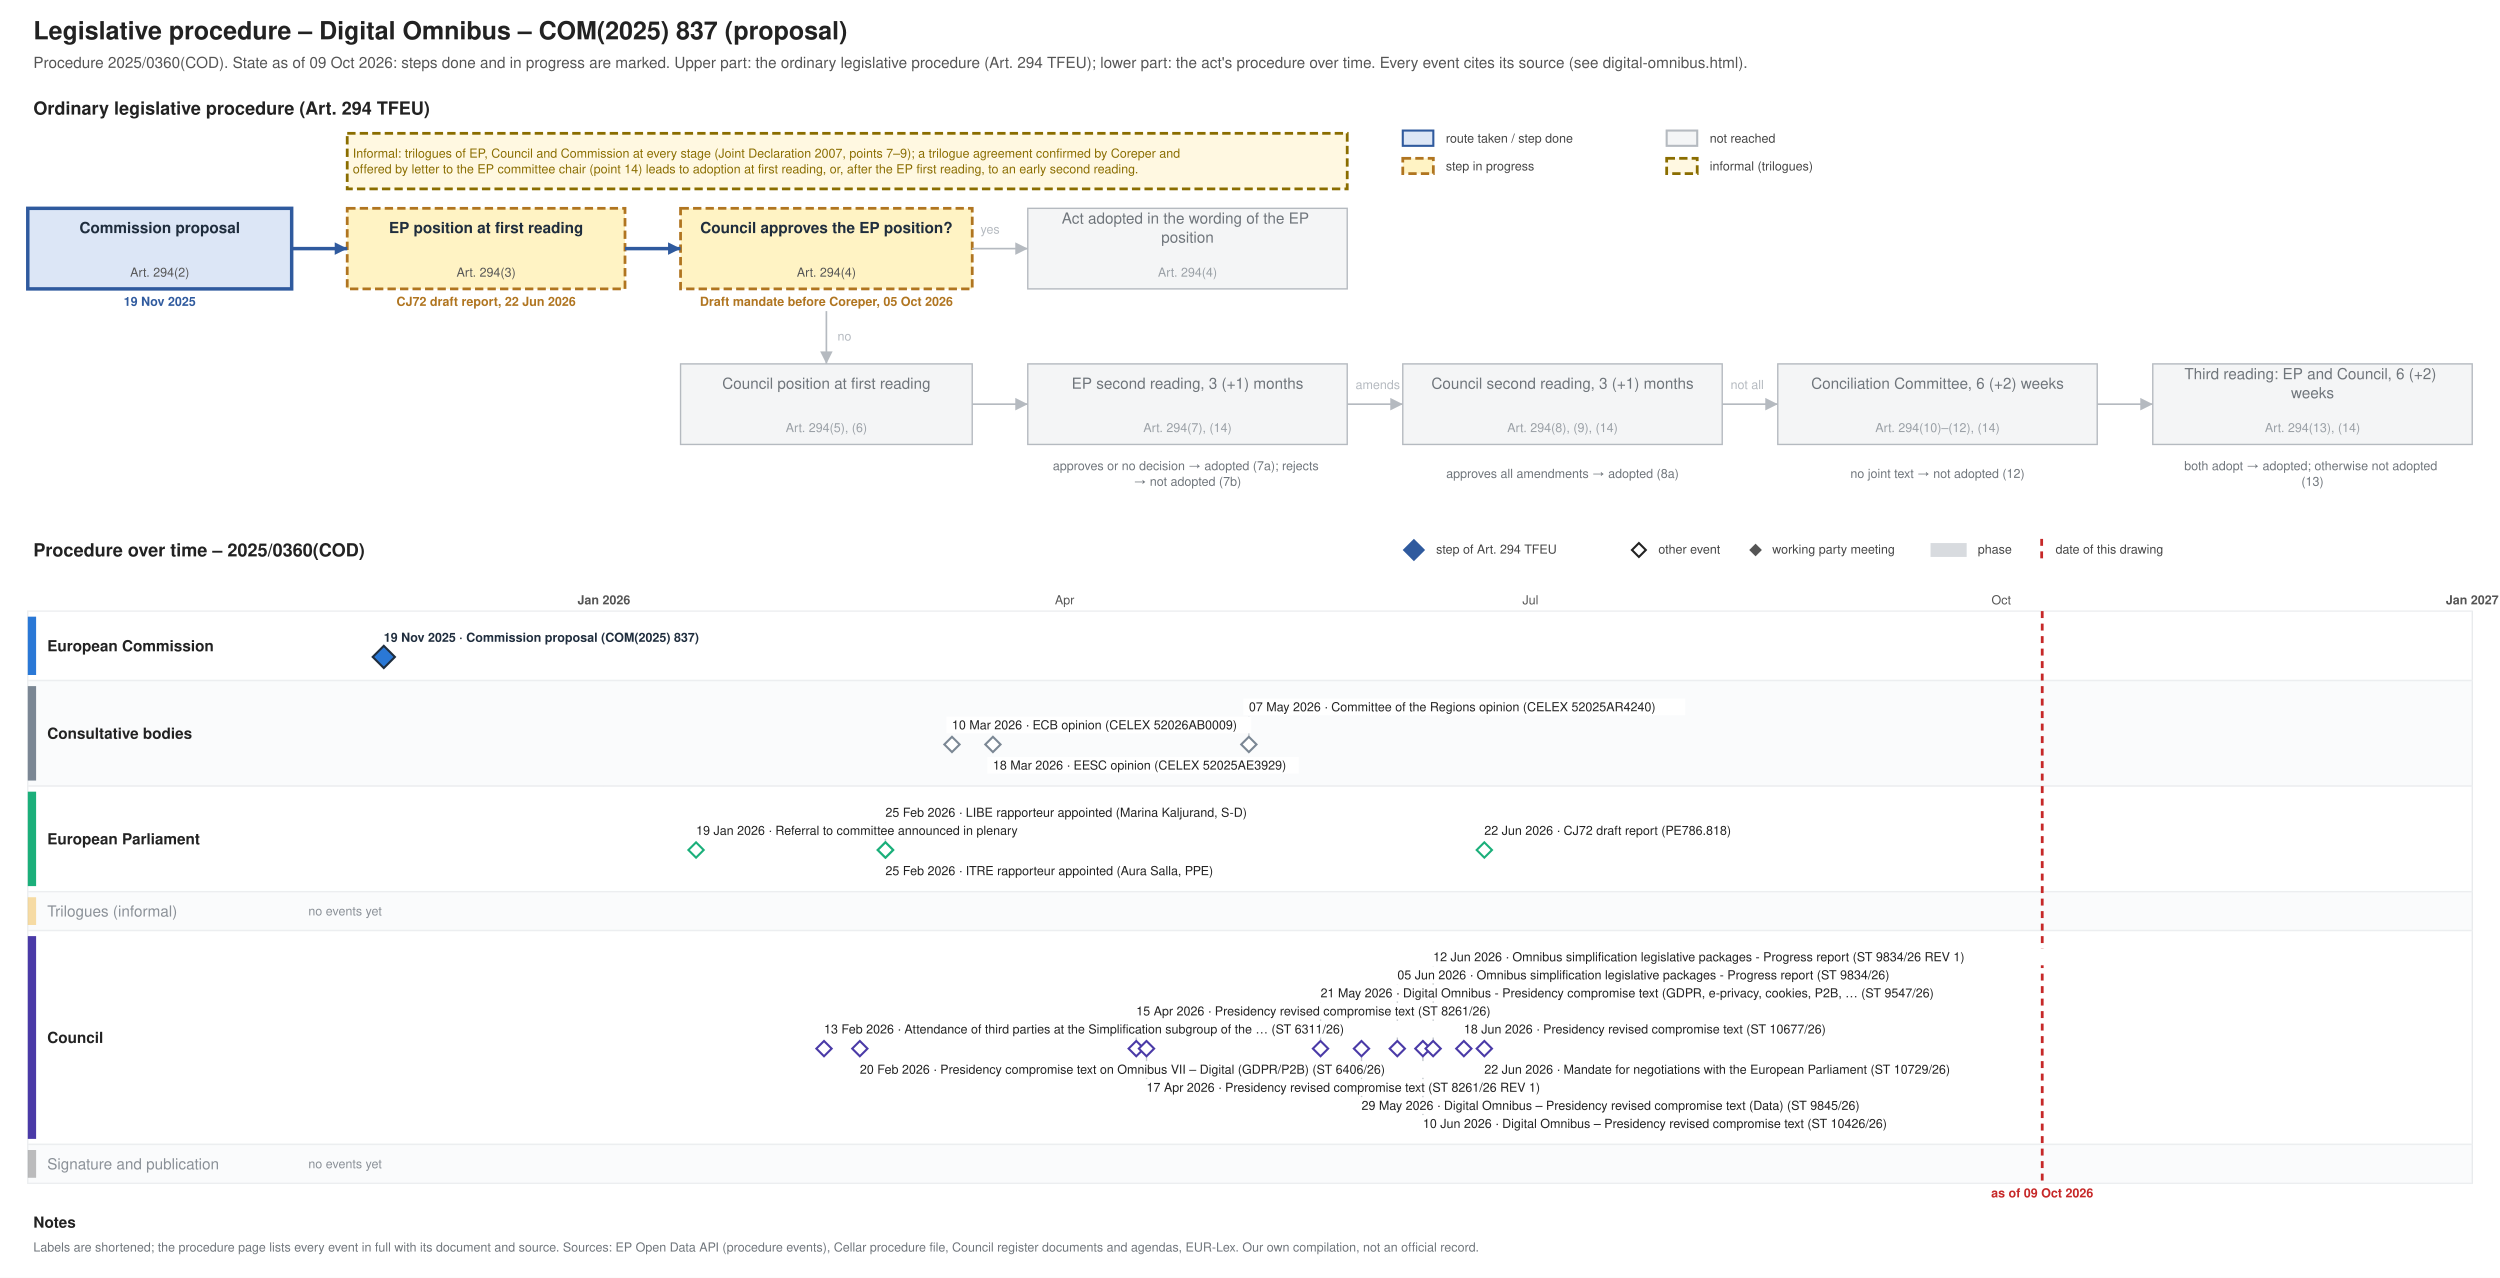
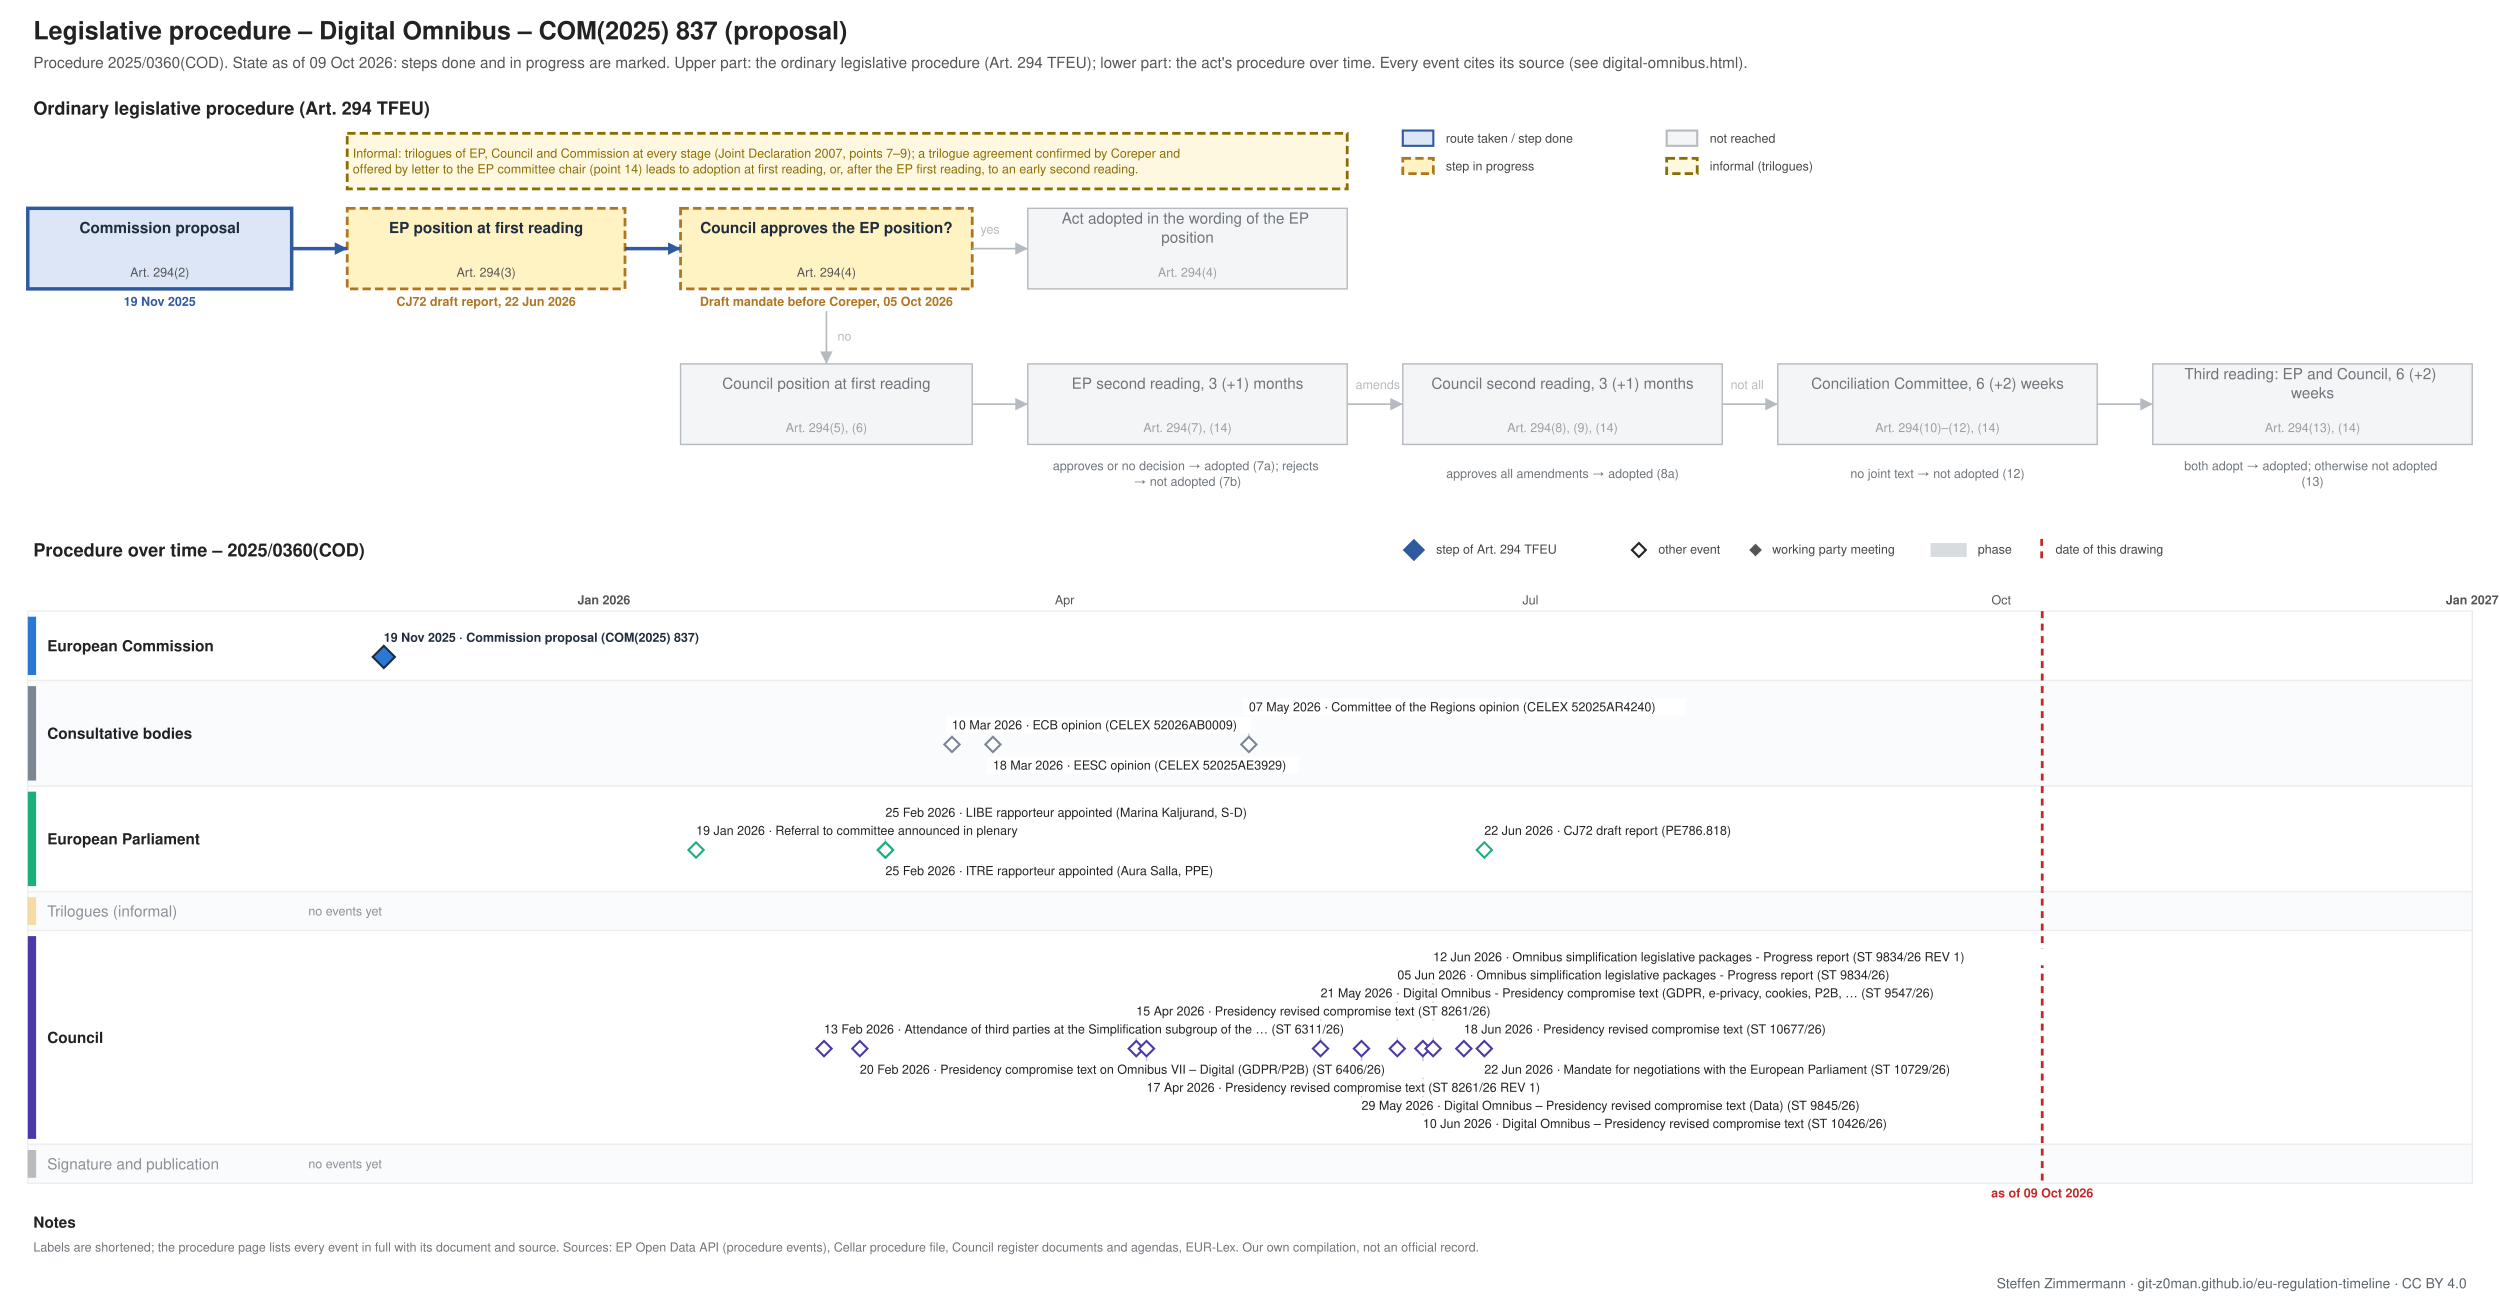
- <svg xmlns="http://www.w3.org/2000/svg" xmlns:xlink="http://www.w3.org/1999/xlink" width="1800" height="920" viewBox="0 0 1800 920" font-family="Helvetica, Arial, sans-serif">
-   <rect width="1800" height="920" fill="#ffffff" />
+ <svg xmlns="http://www.w3.org/2000/svg" xmlns:xlink="http://www.w3.org/1999/xlink" width="1800" height="936" viewBox="0 0 1800 936" font-family="Helvetica, Arial, sans-serif">
+   <rect width="1800" height="936" fill="#ffffff" />
  <g class="procedure" data-route="" data-state="ongoing" data-as_of="2026-10-09">
    <text font-size="18" fill="#222222" text-anchor="start" font-weight="bold">
      <tspan x="24.0" y="28.3">Legislative procedure – Digital Omnibus – COM(2025) 837 (proposal)</tspan>
    </text>
    <text font-size="11" fill="#555555" text-anchor="start">
      <tspan x="24.0" y="48.9">Procedure 2025/0360(COD). State as of 09 Oct 2026: steps done and in progress are marked. Upper part: the ordinary legislative procedure (Art. 294 TFEU); lower part: the act's procedure over time. Every event cites its source (see digital-omnibus.html).</tspan>
    </text>
    <text font-size="13" fill="#222222" text-anchor="start" font-weight="bold">
      <tspan x="24.0" y="82.5">Ordinary legislative procedure (Art. 294 TFEU)</tspan>
    </text>
    <rect x="1010.0" y="94.0" width="22.0" height="11.0" fill="#dce6f6" stroke="#2f5a9e" stroke-width="1.5" />
    <text font-size="9" fill="#444444" text-anchor="start">
      <tspan x="1041.0" y="102.7">route taken / step done</tspan>
    </text>
    <rect x="1010.0" y="114.0" width="22.0" height="11.0" fill="#fff3c4" stroke="#b07520" stroke-dasharray="6 3" stroke-width="2" />
    <text font-size="9" fill="#444444" text-anchor="start">
      <tspan x="1041.0" y="122.7">step in progress</tspan>
    </text>
    <rect x="1200.0" y="94.0" width="22.0" height="11.0" fill="#f4f5f6" stroke="#b5bac0" stroke-width="1.5" />
    <text font-size="9" fill="#444444" text-anchor="start">
      <tspan x="1231.0" y="102.7">not reached</tspan>
    </text>
    <rect x="1200.0" y="114.0" width="22.0" height="11.0" fill="#fff8e1" stroke="#8a6d00" stroke-dasharray="6 3" stroke-width="2" />
    <text font-size="9" fill="#444444" text-anchor="start">
      <tspan x="1231.0" y="122.7">informal (trilogues)</tspan>
    </text>
    <rect x="20.0" y="150.0" width="190.0" height="58.0" fill="#dce6f6" stroke="#2f5a9e" stroke-width="2.5" />
    <text font-size="11" fill="#1f2d3d" text-anchor="middle" font-weight="bold">
      <tspan x="115.0" y="167.8">Commission proposal</tspan>
    </text>
    <text font-size="9" fill="#555555" text-anchor="middle">
      <tspan x="115.0" y="199.2">Art. 294(2)</tspan>
    </text>
    <text font-size="9" fill="#2f5a9e" text-anchor="middle" font-weight="bold">
      <tspan x="115.0" y="220.2">19 Nov 2025</tspan>
    </text>
    <rect x="250.0" y="150.0" width="200.0" height="58.0" fill="#fff3c4" stroke="#b07520" stroke-dasharray="6 3" stroke-width="2" />
    <text font-size="11" fill="#1f2d3d" text-anchor="middle" font-weight="bold">
      <tspan x="350.0" y="167.8">EP position at first reading</tspan>
    </text>
    <text font-size="9" fill="#555555" text-anchor="middle">
      <tspan x="350.0" y="199.2">Art. 294(3)</tspan>
    </text>
    <text font-size="9" fill="#b07520" text-anchor="middle" font-weight="bold">
      <tspan x="350.0" y="220.2">CJ72 draft report, 22 Jun 2026</tspan>
    </text>
    <rect x="490.0" y="150.0" width="210.0" height="58.0" fill="#fff3c4" stroke="#b07520" stroke-dasharray="6 3" stroke-width="2" />
    <text font-size="11" fill="#1f2d3d" text-anchor="middle" font-weight="bold">
      <tspan x="595.0" y="167.8">Council approves the EP position?</tspan>
    </text>
    <text font-size="9" fill="#555555" text-anchor="middle">
      <tspan x="595.0" y="199.2">Art. 294(4)</tspan>
    </text>
    <text font-size="9" fill="#b07520" text-anchor="middle" font-weight="bold">
      <tspan x="595.0" y="220.2">Draft mandate before Coreper, 05 Oct 2026</tspan>
    </text>
    <rect x="740.0" y="150.0" width="230.0" height="58.0" fill="#f4f5f6" stroke="#b5bac0" stroke-width="1" />
    <text font-size="11" fill="#6f757b" text-anchor="middle">
      <tspan x="855.0" y="161.0">Act adopted in the wording of the EP</tspan>
      <tspan x="855.0" y="174.7">position</tspan>
    </text>
    <text font-size="9" fill="#9aa0a6" text-anchor="middle">
      <tspan x="855.0" y="199.2">Art. 294(4)</tspan>
    </text>
    <rect x="490.0" y="262.0" width="210.0" height="58.0" fill="#f4f5f6" stroke="#b5bac0" stroke-width="1" />
    <text font-size="11" fill="#6f757b" text-anchor="middle">
      <tspan x="595.0" y="279.9">Council position at first reading</tspan>
    </text>
    <text font-size="9" fill="#9aa0a6" text-anchor="middle">
      <tspan x="595.0" y="311.1">Art. 294(5), (6)</tspan>
    </text>
    <rect x="740.0" y="262.0" width="230.0" height="58.0" fill="#f4f5f6" stroke="#b5bac0" stroke-width="1" />
    <text font-size="11" fill="#6f757b" text-anchor="middle">
      <tspan x="855.0" y="279.9">EP second reading, 3 (+1) months</tspan>
    </text>
    <text font-size="9" fill="#9aa0a6" text-anchor="middle">
      <tspan x="855.0" y="311.1">Art. 294(7), (14)</tspan>
    </text>
    <rect x="1010.0" y="262.0" width="230.0" height="58.0" fill="#f4f5f6" stroke="#b5bac0" stroke-width="1" />
    <text font-size="11" fill="#6f757b" text-anchor="middle">
      <tspan x="1125.0" y="279.9">Council second reading, 3 (+1) months</tspan>
    </text>
    <text font-size="9" fill="#9aa0a6" text-anchor="middle">
      <tspan x="1125.0" y="311.1">Art. 294(8), (9), (14)</tspan>
    </text>
    <rect x="1280.0" y="262.0" width="230.0" height="58.0" fill="#f4f5f6" stroke="#b5bac0" stroke-width="1" />
    <text font-size="11" fill="#6f757b" text-anchor="middle">
      <tspan x="1395.0" y="279.9">Conciliation Committee, 6 (+2) weeks</tspan>
    </text>
    <text font-size="9" fill="#9aa0a6" text-anchor="middle">
      <tspan x="1395.0" y="311.1">Art. 294(10)–(12), (14)</tspan>
    </text>
    <rect x="1550.0" y="262.0" width="230.0" height="58.0" fill="#f4f5f6" stroke="#b5bac0" stroke-width="1" />
    <text font-size="11" fill="#6f757b" text-anchor="middle">
      <tspan x="1665.0" y="273.0">Third reading: EP and Council, 6 (+2)</tspan>
      <tspan x="1665.0" y="286.7">weeks</tspan>
    </text>
    <text font-size="9" fill="#9aa0a6" text-anchor="middle">
      <tspan x="1665.0" y="311.1">Art. 294(13), (14)</tspan>
    </text>
    <text font-size="9" fill="#6f757b" text-anchor="middle">
      <tspan x="855.0" y="338.5">approves or no decision → adopted (7a); rejects</tspan>
      <tspan x="855.0" y="349.8">→ not adopted (7b)</tspan>
    </text>
    <text font-size="9" fill="#6f757b" text-anchor="middle">
      <tspan x="1125.0" y="344.1">approves all amendments → adopted (8a)</tspan>
    </text>
    <text font-size="9" fill="#6f757b" text-anchor="middle">
      <tspan x="1395.0" y="344.1">no joint text → not adopted (12)</tspan>
    </text>
    <text font-size="9" fill="#6f757b" text-anchor="middle">
      <tspan x="1665.0" y="338.5">both adopt → adopted; otherwise not adopted</tspan>
      <tspan x="1665.0" y="349.8">(13)</tspan>
    </text>
    <polyline points="210.0,179.0 250.0,179.0" fill="none" stroke="#2f5a9e" stroke-width="2.5" />
    <polygon points="250.0,179.0 241.0,183.5 241.0,174.5" fill="#2f5a9e" />
    <polyline points="450.0,179.0 490.0,179.0" fill="none" stroke="#2f5a9e" stroke-width="2.5" />
    <polygon points="490.0,179.0 481.0,183.5 481.0,174.5" fill="#2f5a9e" />
    <polyline points="700.0,179.0 740.0,179.0" fill="none" stroke="#b5bac0" stroke-width="1.2" />
    <polygon points="740.0,179.0 731.0,183.5 731.0,174.5" fill="#b5bac0" />
    <text font-size="9" fill="#b5bac0" text-anchor="start">
      <tspan x="706.0" y="168.2">yes</tspan>
    </text>
    <polyline points="595.0,224.0 595.0,262.0" fill="none" stroke="#b5bac0" stroke-width="1.2" />
    <polygon points="595.0,262.0 590.5,253.0 599.5,253.0" fill="#b5bac0" />
    <text font-size="9" fill="#b5bac0" text-anchor="start">
      <tspan x="603.0" y="245.2">no</tspan>
    </text>
    <polyline points="700.0,291.0 740.0,291.0" fill="none" stroke="#b5bac0" stroke-width="1.2" />
    <polygon points="740.0,291.0 731.0,295.5 731.0,286.5" fill="#b5bac0" />
    <polyline points="970.0,291.0 1010.0,291.0" fill="none" stroke="#b5bac0" stroke-width="1.2" />
    <polygon points="1010.0,291.0 1001.0,295.5 1001.0,286.5" fill="#b5bac0" />
    <polyline points="1240.0,291.0 1280.0,291.0" fill="none" stroke="#b5bac0" stroke-width="1.2" />
    <polygon points="1280.0,291.0 1271.0,295.5 1271.0,286.5" fill="#b5bac0" />
    <polyline points="1510.0,291.0 1550.0,291.0" fill="none" stroke="#b5bac0" stroke-width="1.2" />
    <polygon points="1550.0,291.0 1541.0,295.5 1541.0,286.5" fill="#b5bac0" />
    <text font-size="9" fill="#b5bac0" text-anchor="start">
      <tspan x="976.0" y="280.1">amends</tspan>
    </text>
    <text font-size="9" fill="#b5bac0" text-anchor="start">
      <tspan x="1246.0" y="280.1">not all</tspan>
    </text>
    <rect x="250.0" y="96.0" width="720.0" height="40.0" fill="#fff8e1" stroke="#8a6d00" stroke-dasharray="6 3" stroke-width="2" />
    <text font-size="9" fill="#8a6d00" text-anchor="start">
      <tspan x="254.0" y="113.5">Informal: trilogues of EP, Council and Commission at every stage (Joint Declaration 2007, points 7–9); a trilogue agreement confirmed by Coreper and</tspan>
      <tspan x="254.0" y="124.8">offered by letter to the EP committee chair (point 14) leads to adoption at first reading, or, after the EP first reading, to an early second reading.</tspan>
    </text>
    <text font-size="13" fill="#222222" text-anchor="start" font-weight="bold">
      <tspan x="24.0" y="400.6">Procedure over time – 2025/0360(COD)</tspan>
    </text>
    <polygon points="1018,389 1025,396 1018,403 1011,396" fill="#2f5a9e" stroke="#2f5a9e" stroke-width="1.5" />
    <text font-size="9" fill="#444444" text-anchor="start">
      <tspan x="1034.0" y="398.6">step of Art. 294 TFEU</tspan>
    </text>
    <polygon points="1180,391 1185,396 1180,401 1175,396" fill="#ffffff" stroke="#222222" stroke-width="1.5" />
    <text font-size="9" fill="#444444" text-anchor="start">
      <tspan x="1194.0" y="398.6">other event</tspan>
    </text>
    <polygon points="1264,392.5 1267.5,396 1264,399.5 1260.5,396" fill="#555555" stroke="#555555" stroke-width="1.5" />
    <text font-size="9" fill="#444444" text-anchor="start">
      <tspan x="1276.0" y="398.6">working party meeting</tspan>
    </text>
    <rect x="1390.0" y="391.0" width="26.0" height="10.0" fill="#7b8794" stroke="none" opacity="0.3" />
    <text font-size="9" fill="#444444" text-anchor="start">
      <tspan x="1424.0" y="398.6">phase</tspan>
    </text>
    <line x1="1470.0" y1="388.0" x2="1470.0" y2="403.0" stroke="#c62828" stroke-width="2" stroke-dasharray="5 4" />
    <text font-size="9" fill="#444444" text-anchor="start">
      <tspan x="1480.0" y="398.6">date of this drawing</tspan>
    </text>
    <line x1="210.0" y1="440.0" x2="210.0" y2="852.0" stroke="#e3e6e9" stroke-width="1" />
    <line x1="320.6" y1="440.0" x2="320.6" y2="852.0" stroke="#e3e6e9" stroke-width="1" />
    <line x1="434.8" y1="440.0" x2="434.8" y2="852.0" stroke="#b5bac0" stroke-width="1" />
    <text font-size="9" fill="#555555" text-anchor="middle" font-weight="bold">
      <tspan x="434.8" y="435.1">Jan 2026</tspan>
    </text>
    <line x1="549.1" y1="440.0" x2="549.1" y2="852.0" stroke="#e3e6e9" stroke-width="1" />
    <line x1="652.3" y1="440.0" x2="652.3" y2="852.0" stroke="#e3e6e9" stroke-width="1" />
    <line x1="766.5" y1="440.0" x2="766.5" y2="852.0" stroke="#e3e6e9" stroke-width="1" />
    <text font-size="9" fill="#555555" text-anchor="middle">
      <tspan x="766.5" y="435.1">Apr</tspan>
    </text>
    <line x1="877.1" y1="440.0" x2="877.1" y2="852.0" stroke="#e3e6e9" stroke-width="1" />
    <line x1="991.3" y1="440.0" x2="991.3" y2="852.0" stroke="#e3e6e9" stroke-width="1" />
    <line x1="1101.9" y1="440.0" x2="1101.9" y2="852.0" stroke="#e3e6e9" stroke-width="1" />
    <text font-size="9" fill="#555555" text-anchor="middle">
      <tspan x="1101.9" y="435.1">Jul</tspan>
    </text>
    <line x1="1216.1" y1="440.0" x2="1216.1" y2="852.0" stroke="#e3e6e9" stroke-width="1" />
    <line x1="1330.4" y1="440.0" x2="1330.4" y2="852.0" stroke="#e3e6e9" stroke-width="1" />
    <line x1="1440.9" y1="440.0" x2="1440.9" y2="852.0" stroke="#e3e6e9" stroke-width="1" />
    <text font-size="9" fill="#555555" text-anchor="middle">
      <tspan x="1440.9" y="435.1">Oct</tspan>
    </text>
    <line x1="1555.2" y1="440.0" x2="1555.2" y2="852.0" stroke="#e3e6e9" stroke-width="1" />
    <line x1="1665.8" y1="440.0" x2="1665.8" y2="852.0" stroke="#e3e6e9" stroke-width="1" />
    <line x1="1780.0" y1="440.0" x2="1780.0" y2="852.0" stroke="#b5bac0" stroke-width="1" />
    <text font-size="9" fill="#555555" text-anchor="middle" font-weight="bold">
      <tspan x="1780.0" y="435.1">Jan 2027</tspan>
    </text>
    <rect x="20.0" y="440.0" width="1760.0" height="50.0" fill="#ffffff" stroke="#eceef0" />
    <rect x="20.0" y="444.0" width="6.0" height="42.0" fill="#2a78d6" stroke="none" />
    <text font-size="11" fill="#222222" text-anchor="start" font-weight="bold">
      <tspan x="34.0" y="468.9">European Commission</tspan>
    </text>
    <rect x="20.0" y="490.0" width="1760.0" height="76.0" fill="#fafbfc" stroke="#eceef0" />
    <rect x="20.0" y="494.0" width="6.0" height="68.0" fill="#7b8794" stroke="none" />
    <text font-size="11" fill="#222222" text-anchor="start" font-weight="bold">
      <tspan x="34.0" y="531.9">Consultative bodies</tspan>
    </text>
    <rect x="20.0" y="566.0" width="1760.0" height="76.0" fill="#ffffff" stroke="#eceef0" />
    <rect x="20.0" y="570.0" width="6.0" height="68.0" fill="#1baf7a" stroke="none" />
    <text font-size="11" fill="#222222" text-anchor="start" font-weight="bold">
      <tspan x="34.0" y="607.9">European Parliament</tspan>
    </text>
    <rect x="20.0" y="642.0" width="1760.0" height="28.0" fill="#fafbfc" stroke="#eceef0" />
    <rect x="20.0" y="646.0" width="6.0" height="20.0" fill="#eda100" stroke="none" opacity="0.35" />
    <text font-size="11" fill="#8a9097" text-anchor="start">
      <tspan x="34.0" y="659.9">Trilogues (informal)</tspan>
    </text>
    <text font-size="9" fill="#8a9097" text-anchor="start">
      <tspan x="222.0" y="659.1">no events yet</tspan>
    </text>
    <rect x="20.0" y="670.0" width="1760.0" height="154.0" fill="#ffffff" stroke="#eceef0" />
    <rect x="20.0" y="674.0" width="6.0" height="146.0" fill="#4a3aa7" stroke="none" />
    <text font-size="11" fill="#222222" text-anchor="start" font-weight="bold">
      <tspan x="34.0" y="750.9">Council</tspan>
    </text>
    <rect x="20.0" y="824.0" width="1760.0" height="28.0" fill="#fafbfc" stroke="#eceef0" />
    <rect x="20.0" y="828.0" width="6.0" height="20.0" fill="#444444" stroke="none" opacity="0.35" />
    <text font-size="11" fill="#8a9097" text-anchor="start">
      <tspan x="34.0" y="841.9">Signature and publication</tspan>
    </text>
    <text font-size="9" fill="#8a9097" text-anchor="start">
      <tspan x="222.0" y="841.1">no events yet</tspan>
    </text>
    <line x1="1470.4" y1="440.0" x2="1470.4" y2="852.0" stroke="#c62828" stroke-width="2" stroke-dasharray="5 4" />
    <text font-size="9" fill="#c62828" text-anchor="middle" font-weight="bold">
      <tspan x="1470.4" y="862.1">as of 09 Oct 2026</tspan>
    </text>
    <rect x="272.3" y="453.0" width="253.0" height="12.0" fill="#ffffff" />
    <a xlink:href="https://eur-lex.europa.eu/legal-content/EN/TXT/?uri=CELEX:52025PC0837" target="_blank">
      <text font-size="9" fill="#1f2d3d" text-anchor="start" font-weight="bold">
        <tspan x="276.3" y="462.1">19 Nov 2025 · Commission proposal (COM(2025) 837)</tspan>
      </text>
    </a>
    <a xlink:href="https://eur-lex.europa.eu/legal-content/EN/TXT/?uri=CELEX:52025PC0837" target="_blank">
      <polygon points="276.338,465 284.338,473 276.338,481 268.338,473" fill="#2a78d6" stroke="#1f2d3d" stroke-width="1.5" />
    </a>
    <line x1="899.2" y1="516.0" x2="899.2" y2="530.0" stroke="#c3c8cd" stroke-width="1" />
    <rect x="681.4" y="516.0" width="219.5" height="12.0" fill="#ffffff" />
    <a xlink:href="https://eur-lex.europa.eu/legal-content/EN/TXT/?uri=CELEX:52026AB0009" target="_blank">
      <text font-size="9" fill="#222222" text-anchor="start">
        <tspan x="685.4" y="525.1">10 Mar 2026 · ECB opinion (CELEX 52026AB0009)</tspan>
      </text>
    </a>
    <rect x="710.9" y="545.0" width="224.2" height="12.0" fill="#ffffff" />
    <a xlink:href="https://eur-lex.europa.eu/legal-content/EN/TXT/?uri=CELEX:52025AE3929" target="_blank">
      <text font-size="9" fill="#222222" text-anchor="start">
        <tspan x="714.9" y="554.1">18 Mar 2026 · EESC opinion (CELEX 52025AE3929)</tspan>
      </text>
    </a>
    <rect x="895.2" y="503.0" width="318.2" height="12.0" fill="#ffffff" />
    <a xlink:href="https://eur-lex.europa.eu/legal-content/EN/TXT/?uri=CELEX:52025AR4240" target="_blank">
      <text font-size="9" fill="#222222" text-anchor="start">
        <tspan x="899.2" y="512.1">07 May 2026 · Committee of the Regions opinion (CELEX 52025AR4240)</tspan>
      </text>
    </a>
    <a xlink:href="https://eur-lex.europa.eu/legal-content/EN/TXT/?uri=CELEX:52026AB0009" target="_blank">
      <polygon points="685.423,530.5 690.923,536 685.423,541.5 679.923,536" fill="#ffffff" stroke="#7b8794" stroke-width="1.5" />
    </a>
    <a xlink:href="https://eur-lex.europa.eu/legal-content/EN/TXT/?uri=CELEX:52025AE3929" target="_blank">
      <polygon points="714.906,530.5 720.406,536 714.906,541.5 709.406,536" fill="#ffffff" stroke="#7b8794" stroke-width="1.5" />
    </a>
    <a xlink:href="https://eur-lex.europa.eu/legal-content/EN/TXT/?uri=CELEX:52025AR4240" target="_blank">
      <polygon points="899.178,530.5 904.678,536 899.178,541.5 893.678,536" fill="#ffffff" stroke="#7b8794" stroke-width="1.5" />
    </a>
    <line x1="637.5" y1="592.0" x2="637.5" y2="606.0" stroke="#c3c8cd" stroke-width="1" />
    <rect x="497.2" y="592.0" width="271.2" height="12.0" fill="#ffffff" />
    <text font-size="9" fill="#222222" text-anchor="start">
      <tspan x="501.2" y="601.1">19 Jan 2026 · Referral to committee announced in plenary</tspan>
    </text>
    <rect x="633.5" y="621.0" width="275.9" height="12.0" fill="#ffffff" />
    <text font-size="9" fill="#222222" text-anchor="start">
      <tspan x="637.5" y="630.1">25 Feb 2026 · ITRE rapporteur appointed (Aura Salla, PPE)</tspan>
    </text>
    <rect x="633.5" y="579.0" width="304.1" height="12.0" fill="#ffffff" />
    <text font-size="9" fill="#222222" text-anchor="start">
      <tspan x="637.5" y="588.1">25 Feb 2026 · LIBE rapporteur appointed (Marina Kaljurand, S-D)</tspan>
    </text>
    <rect x="1064.7" y="592.0" width="210.1" height="12.0" fill="#ffffff" />
    <a xlink:href="https://data.europarl.europa.eu/distribution/reds_iCmRp-Dft/CJ72-PR-786818/CJ72-PR-786818_en.pdf" target="_blank">
      <text font-size="9" fill="#222222" text-anchor="start">
        <tspan x="1068.7" y="601.1">22 Jun 2026 · CJ72 draft report (PE786.818)</tspan>
      </text>
    </a>
    <g>
      <polygon points="501.15,606.5 506.65,612 501.15,617.5 495.65,612" fill="#ffffff" stroke="#1baf7a" stroke-width="1.5" />
    </g>
    <g>
      <polygon points="637.512,606.5 643.012,612 637.512,617.5 632.012,612" fill="#ffffff" stroke="#1baf7a" stroke-width="1.5" />
    </g>
    <g>
      <polygon points="637.512,606.5 643.012,612 637.512,617.5 632.012,612" fill="#ffffff" stroke="#1baf7a" stroke-width="1.5" />
    </g>
    <a xlink:href="https://data.europarl.europa.eu/distribution/reds_iCmRp-Dft/CJ72-PR-786818/CJ72-PR-786818_en.pdf" target="_blank">
      <polygon points="1068.709,606.5 1074.209,612 1068.709,617.5 1063.209,612" fill="#ffffff" stroke="#1baf7a" stroke-width="1.5" />
    </a>
    <line x1="818.1" y1="735.0" x2="818.1" y2="749.0" stroke="#c3c8cd" stroke-width="1" />
    <line x1="825.5" y1="777.0" x2="825.5" y2="761.0" stroke="#c3c8cd" stroke-width="1" />
    <line x1="950.8" y1="722.0" x2="950.8" y2="749.0" stroke="#c3c8cd" stroke-width="1" />
    <line x1="980.3" y1="790.0" x2="980.3" y2="761.0" stroke="#c3c8cd" stroke-width="1" />
    <line x1="1006.1" y1="709.0" x2="1006.1" y2="749.0" stroke="#c3c8cd" stroke-width="1" />
    <line x1="1024.5" y1="803.0" x2="1024.5" y2="761.0" stroke="#c3c8cd" stroke-width="1" />
    <line x1="1031.9" y1="696.0" x2="1031.9" y2="749.0" stroke="#c3c8cd" stroke-width="1" />
    <rect x="589.3" y="735.0" width="449.8" height="12.0" fill="#ffffff" />
    <text font-size="9" fill="#222222" text-anchor="start">
      <tspan x="593.3" y="744.1">13 Feb 2026 · Attendance of third parties at the Simplification subgroup of the … (ST 6311/26)</tspan>
    </text>
    <rect x="615.1" y="764.0" width="426.3" height="12.0" fill="#ffffff" />
    <a xlink:href="https://data.consilium.europa.eu/doc/document/ST-6406-2026-INIT/en/pdf" target="_blank">
      <text font-size="9" fill="#222222" text-anchor="start">
        <tspan x="619.1" y="773.1">20 Feb 2026 · Presidency compromise text on Omnibus VII – Digital (GDPR/P2B) (ST 6406/26)</tspan>
      </text>
    </a>
    <rect x="814.1" y="722.0" width="294.7" height="12.0" fill="#ffffff" />
    <a xlink:href="https://data.consilium.europa.eu/doc/document/ST-8261-2026-INIT/en/pdf" target="_blank">
      <text font-size="9" fill="#222222" text-anchor="start">
        <tspan x="818.1" y="731.1">15 Apr 2026 · Presidency revised compromise text (ST 8261/26)</tspan>
      </text>
    </a>
    <rect x="821.5" y="777.0" width="322.9" height="12.0" fill="#ffffff" />
    <a xlink:href="https://data.consilium.europa.eu/doc/document/ST-8261-2026-REV-1/en/pdf" target="_blank">
      <text font-size="9" fill="#222222" text-anchor="start">
        <tspan x="825.5" y="786.1">17 Apr 2026 · Presidency revised compromise text (ST 8261/26 REV 1)</tspan>
      </text>
    </a>
    <rect x="946.8" y="709.0" width="501.5" height="12.0" fill="#ffffff" />
    <a xlink:href="https://data.consilium.europa.eu/doc/document/ST-9547-2026-INIT/en/pdf" target="_blank">
      <text font-size="9" fill="#222222" text-anchor="start">
        <tspan x="950.8" y="718.1">21 May 2026 · Digital Omnibus - Presidency compromise text (GDPR, e-privacy, cookies, P2B, … (ST 9547/26)</tspan>
      </text>
    </a>
    <rect x="976.3" y="790.0" width="412.2" height="12.0" fill="#ffffff" />
    <a xlink:href="https://data.consilium.europa.eu/doc/document/ST-9845-2026-INIT/en/pdf" target="_blank">
      <text font-size="9" fill="#222222" text-anchor="start">
        <tspan x="980.3" y="799.1">29 May 2026 · Digital Omnibus – Presidency revised compromise text (Data) (ST 9845/26)</tspan>
      </text>
    </a>
    <rect x="1002.1" y="696.0" width="421.6" height="12.0" fill="#ffffff" />
    <a xlink:href="https://data.consilium.europa.eu/doc/document/ST-9834-2026-INIT/en/pdf" target="_blank">
      <text font-size="9" fill="#222222" text-anchor="start">
        <tspan x="1006.1" y="705.1">05 Jun 2026 · Omnibus simplification legislative packages - Progress report (ST 9834/26)</tspan>
      </text>
    </a>
    <rect x="1020.5" y="803.0" width="384.0" height="12.0" fill="#ffffff" />
    <a xlink:href="https://data.consilium.europa.eu/doc/document/ST-10426-2026-INIT/en/pdf" target="_blank">
      <text font-size="9" fill="#222222" text-anchor="start">
        <tspan x="1024.5" y="812.1">10 Jun 2026 · Digital Omnibus – Presidency revised compromise text (ST 10426/26)</tspan>
      </text>
    </a>
    <rect x="1027.9" y="683.0" width="449.8" height="12.0" fill="#ffffff" />
    <a xlink:href="https://data.consilium.europa.eu/doc/document/ST-9834-2026-REV-1/en/pdf" target="_blank">
      <text font-size="9" fill="#222222" text-anchor="start">
        <tspan x="1031.9" y="692.1">12 Jun 2026 · Omnibus simplification legislative packages - Progress report (ST 9834/26 REV 1)</tspan>
      </text>
    </a>
    <rect x="1050.0" y="735.0" width="299.4" height="12.0" fill="#ffffff" />
    <a xlink:href="https://data.consilium.europa.eu/doc/document/ST-10677-2026-INIT/en/pdf" target="_blank">
      <text font-size="9" fill="#222222" text-anchor="start">
        <tspan x="1054.0" y="744.1">18 Jun 2026 · Presidency revised compromise text (ST 10677/26)</tspan>
      </text>
    </a>
    <rect x="1064.7" y="764.0" width="388.7" height="12.0" fill="#ffffff" />
    <a xlink:href="https://data.consilium.europa.eu/doc/document/ST-10729-2026-INIT/en/pdf" target="_blank">
      <text font-size="9" fill="#222222" text-anchor="start">
        <tspan x="1068.7" y="773.1">22 Jun 2026 · Mandate for negotiations with the European Parliament (ST 10729/26)</tspan>
      </text>
    </a>
    <g>
      <polygon points="593.286,749.5 598.786,755 593.286,760.5 587.786,755" fill="#ffffff" stroke="#4a3aa7" stroke-width="1.5" />
    </g>
    <a xlink:href="https://data.consilium.europa.eu/doc/document/ST-6406-2026-INIT/en/pdf" target="_blank">
      <polygon points="619.085,749.5 624.585,755 619.085,760.5 613.585,755" fill="#ffffff" stroke="#4a3aa7" stroke-width="1.5" />
    </a>
    <a xlink:href="https://data.consilium.europa.eu/doc/document/ST-8261-2026-INIT/en/pdf" target="_blank">
      <polygon points="818.099,749.5 823.599,755 818.099,760.5 812.599,755" fill="#ffffff" stroke="#4a3aa7" stroke-width="1.5" />
    </a>
    <a xlink:href="https://data.consilium.europa.eu/doc/document/ST-8261-2026-REV-1/en/pdf" target="_blank">
      <polygon points="825.469,749.5 830.969,755 825.469,760.5 819.969,755" fill="#ffffff" stroke="#4a3aa7" stroke-width="1.5" />
    </a>
    <a xlink:href="https://data.consilium.europa.eu/doc/document/ST-9547-2026-INIT/en/pdf" target="_blank">
      <polygon points="950.775,749.5 956.275,755 950.775,760.5 945.275,755" fill="#ffffff" stroke="#4a3aa7" stroke-width="1.5" />
    </a>
    <a xlink:href="https://data.consilium.europa.eu/doc/document/ST-9845-2026-INIT/en/pdf" target="_blank">
      <polygon points="980.258,749.5 985.758,755 980.258,760.5 974.758,755" fill="#ffffff" stroke="#4a3aa7" stroke-width="1.5" />
    </a>
    <a xlink:href="https://data.consilium.europa.eu/doc/document/ST-9834-2026-INIT/en/pdf" target="_blank">
      <polygon points="1006.056,749.5 1011.556,755 1006.056,760.5 1000.556,755" fill="#ffffff" stroke="#4a3aa7" stroke-width="1.5" />
    </a>
    <a xlink:href="https://data.consilium.europa.eu/doc/document/ST-10426-2026-INIT/en/pdf" target="_blank">
      <polygon points="1024.484,749.5 1029.984,755 1024.484,760.5 1018.984,755" fill="#ffffff" stroke="#4a3aa7" stroke-width="1.5" />
    </a>
    <a xlink:href="https://data.consilium.europa.eu/doc/document/ST-9834-2026-REV-1/en/pdf" target="_blank">
      <polygon points="1031.854,749.5 1037.354,755 1031.854,760.5 1026.354,755" fill="#ffffff" stroke="#4a3aa7" stroke-width="1.5" />
    </a>
    <a xlink:href="https://data.consilium.europa.eu/doc/document/ST-10677-2026-INIT/en/pdf" target="_blank">
      <polygon points="1053.967,749.5 1059.467,755 1053.967,760.5 1048.467,755" fill="#ffffff" stroke="#4a3aa7" stroke-width="1.5" />
    </a>
    <a xlink:href="https://data.consilium.europa.eu/doc/document/ST-10729-2026-INIT/en/pdf" target="_blank">
      <polygon points="1068.709,749.5 1074.209,755 1068.709,760.5 1063.209,755" fill="#ffffff" stroke="#4a3aa7" stroke-width="1.5" />
    </a>
    <text font-size="11" fill="#222222" text-anchor="start" font-weight="bold">
      <tspan x="24.0" y="883.9">Notes</tspan>
    </text>
    <text font-size="9" fill="#6f757b" text-anchor="start">
      <tspan x="24.0" y="901.1">Labels are shortened; the procedure page lists every event in full with its document and source. Sources: EP Open Data API (procedure events), Cellar procedure file, Council register documents and agendas, EUR-Lex. Our own compilation, not an official record.</tspan>
    </text>
  </g>
+   <text font-size="10" fill="#5b646b" text-anchor="end">
+     <tspan x="1776.0" y="927.5">Steffen Zimmermann · git-z0man.github.io/eu-regulation-timeline · CC BY 4.0</tspan>
+   </text>
</svg>
